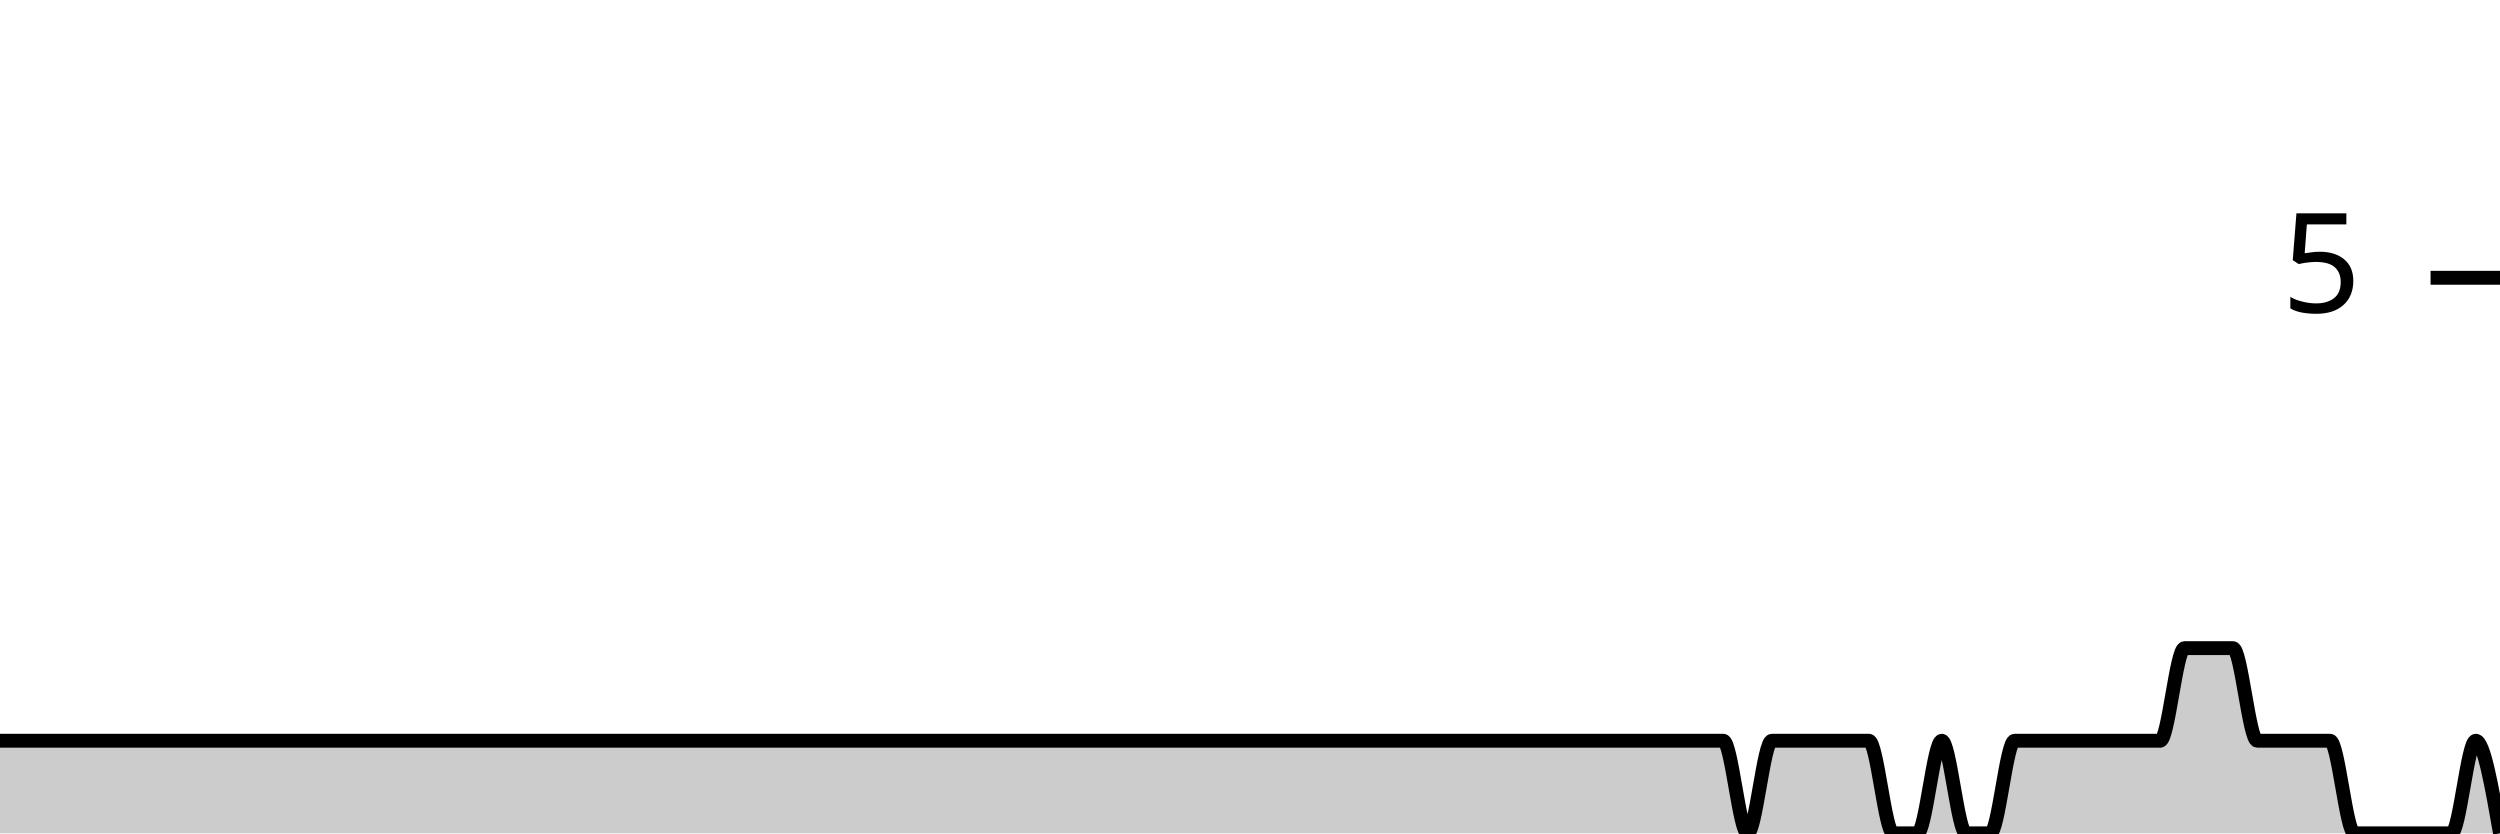
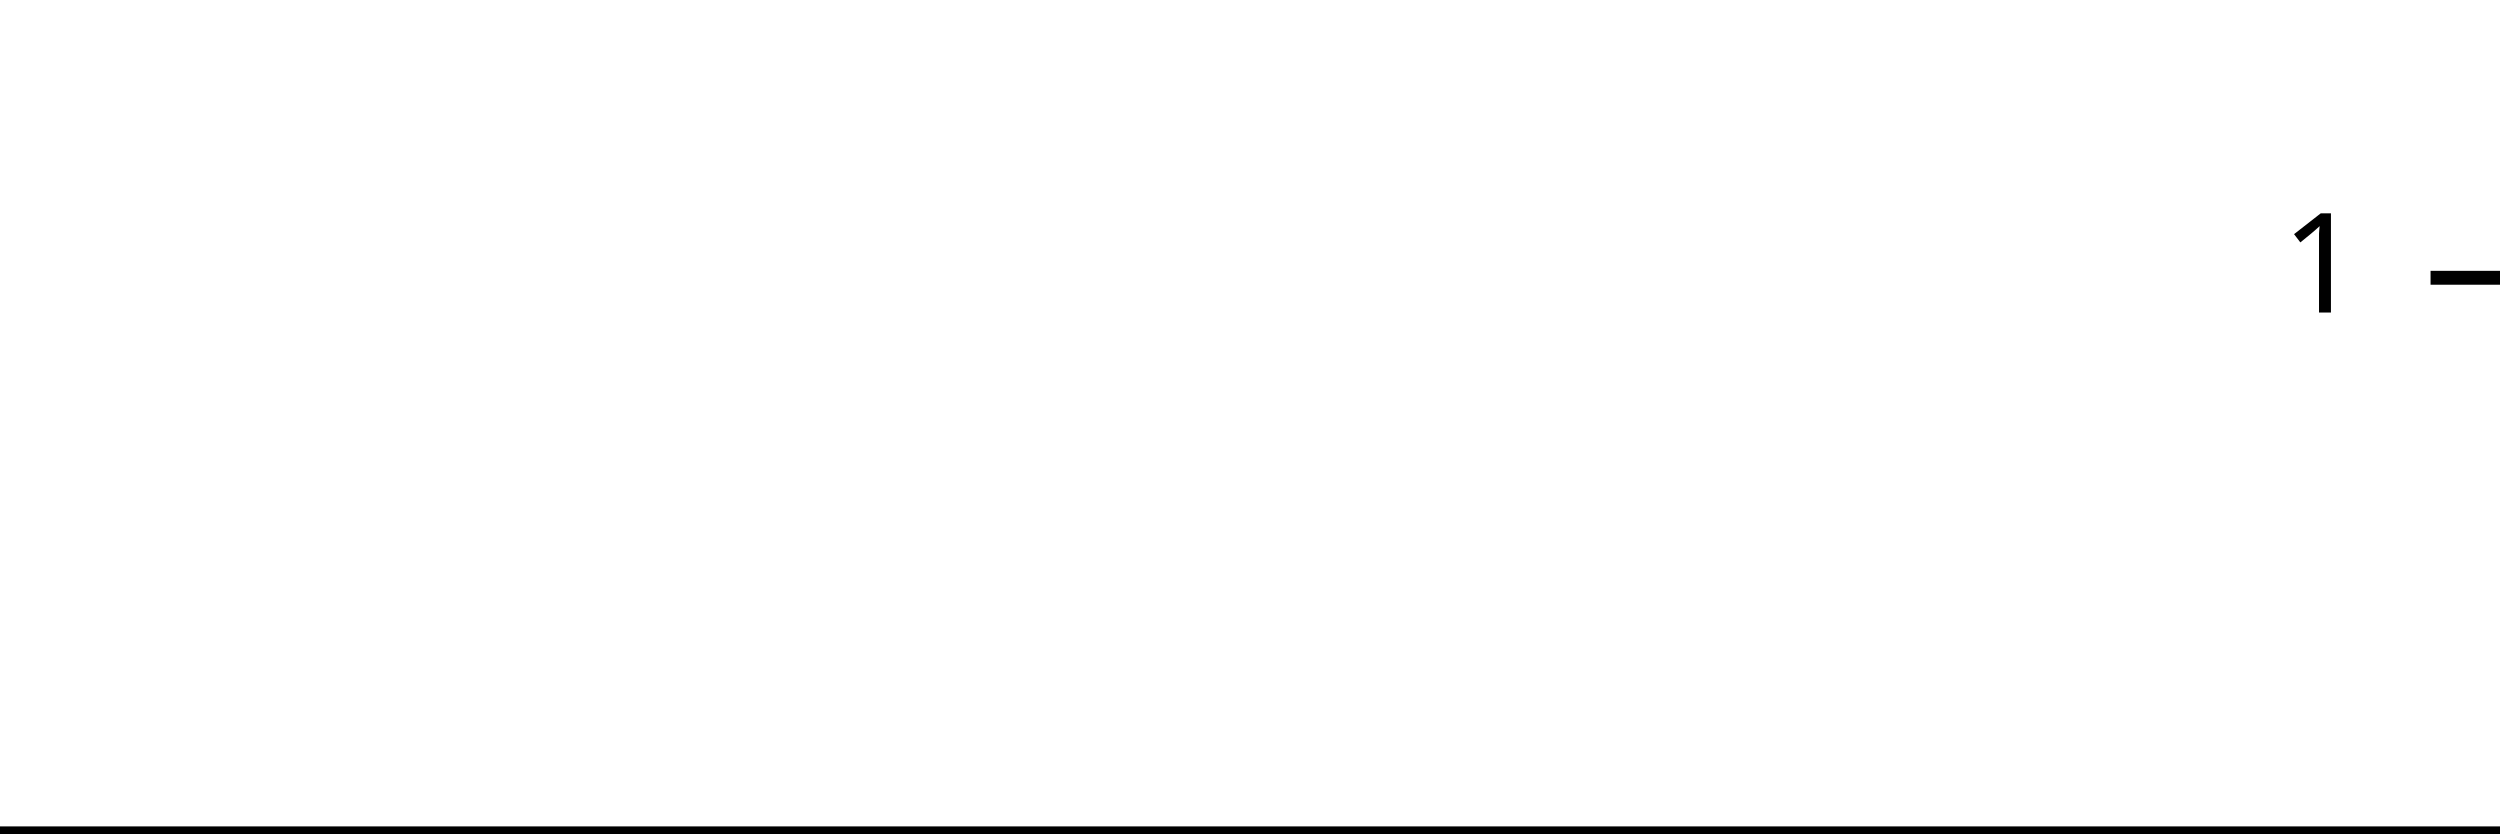
<svg xmlns="http://www.w3.org/2000/svg" viewBox="0 0 180 60">
  <g transform="translate(0,20)">
-     <path class="area" fill="rgba(0, 0, 0, 0.2)" d="M0,33.333C1.165,33.333,2.33,33.333,3.495,33.333C7.573,33.333,11.65,33.333,15.728,33.333C20.971,33.333,26.214,33.333,31.456,33.333C32.621,33.333,33.786,33.333,34.951,33.333C42.524,33.333,50.097,33.333,57.67,33.333C61.165,33.333,64.66,33.333,68.155,33.333C68.738,33.333,69.32,33.333,69.903,33.333C70.485,33.333,71.068,33.333,71.65,33.333C74.563,33.333,77.476,33.333,80.388,33.333C81.553,33.333,82.718,33.333,83.883,33.333C84.466,33.333,85.049,33.333,85.631,33.333C86.214,33.333,86.796,33.333,87.379,33.333C88.544,33.333,89.709,33.333,90.874,33.333C91.456,33.333,92.039,33.333,92.621,33.333C93.204,33.333,93.786,33.333,94.369,33.333C94.951,33.333,95.534,33.333,96.117,33.333C98.447,33.333,100.777,33.333,103.107,33.333C104.272,33.333,105.437,33.333,106.602,33.333C107.184,33.333,107.767,33.333,108.35,33.333C108.932,33.333,109.515,33.333,110.097,33.333C110.68,33.333,111.262,33.333,111.845,33.333C112.427,33.333,113.01,33.333,113.592,33.333C114.175,33.333,114.757,33.333,115.34,33.333C116.505,33.333,117.67,33.333,118.835,33.333C119.417,33.333,120,33.333,120.583,33.333C121.165,33.333,121.748,33.333,122.33,33.333C122.913,33.333,123.495,33.333,124.078,33.333C124.66,33.333,125.243,40,125.825,40C126.408,40,126.99,33.333,127.573,33.333C128.155,33.333,128.738,33.333,129.32,33.333C129.903,33.333,130.485,33.333,131.068,33.333C131.65,33.333,132.233,33.333,132.816,33.333C133.398,33.333,133.981,33.333,134.563,33.333C135.146,33.333,135.728,40,136.311,40C136.893,40,137.476,40,138.058,40C138.641,40,139.223,33.333,139.806,33.333C140.388,33.333,140.971,40,141.553,40C142.136,40,142.718,40,143.301,40C143.883,40,144.466,33.333,145.049,33.333C145.631,33.333,146.214,33.333,146.796,33.333C147.379,33.333,147.961,33.333,148.544,33.333C149.126,33.333,149.709,33.333,150.291,33.333C150.874,33.333,151.456,33.333,152.039,33.333C152.621,33.333,153.204,33.333,153.786,33.333C154.369,33.333,154.951,33.333,155.534,33.333C156.117,33.333,156.699,26.667,157.282,26.667C157.864,26.667,158.447,26.667,159.029,26.667C159.612,26.667,160.194,26.667,160.777,26.667C161.359,26.667,161.942,33.333,162.524,33.333C163.107,33.333,163.689,33.333,164.272,33.333C164.854,33.333,165.437,33.333,166.019,33.333C166.602,33.333,167.184,33.333,167.767,33.333C168.35,33.333,168.932,40,169.515,40C170.097,40,170.68,40,171.262,40C171.845,40,172.427,40,173.01,40C173.592,40,174.175,40,174.757,40C175.34,40,175.922,40,176.505,40C177.087,40,177.67,33.333,178.252,33.333C178.835,33.333,179.417,36.667,180,40L180,40C179.417,40,178.835,40,178.252,40C177.67,40,177.087,40,176.505,40C175.922,40,175.34,40,174.757,40C174.175,40,173.592,40,173.01,40C172.427,40,171.845,40,171.262,40C170.68,40,170.097,40,169.515,40C168.932,40,168.35,40,167.767,40C167.184,40,166.602,40,166.019,40C165.437,40,164.854,40,164.272,40C163.689,40,163.107,40,162.524,40C161.942,40,161.359,40,160.777,40C160.194,40,159.612,40,159.029,40C158.447,40,157.864,40,157.282,40C156.699,40,156.117,40,155.534,40C154.951,40,154.369,40,153.786,40C153.204,40,152.621,40,152.039,40C151.456,40,150.874,40,150.291,40C149.709,40,149.126,40,148.544,40C147.961,40,147.379,40,146.796,40C146.214,40,145.631,40,145.049,40C144.466,40,143.883,40,143.301,40C142.718,40,142.136,40,141.553,40C140.971,40,140.388,40,139.806,40C139.223,40,138.641,40,138.058,40C137.476,40,136.893,40,136.311,40C135.728,40,135.146,40,134.563,40C133.981,40,133.398,40,132.816,40C132.233,40,131.65,40,131.068,40C130.485,40,129.903,40,129.32,40C128.738,40,128.155,40,127.573,40C126.99,40,126.408,40,125.825,40C125.243,40,124.66,40,124.078,40C123.495,40,122.913,40,122.33,40C121.748,40,121.165,40,120.583,40C120,40,119.417,40,118.835,40C117.67,40,116.505,40,115.34,40C114.757,40,114.175,40,113.592,40C113.01,40,112.427,40,111.845,40C111.262,40,110.68,40,110.097,40C109.515,40,108.932,40,108.35,40C107.767,40,107.184,40,106.602,40C105.437,40,104.272,40,103.107,40C100.777,40,98.447,40,96.117,40C95.534,40,94.951,40,94.369,40C93.786,40,93.204,40,92.621,40C92.039,40,91.456,40,90.874,40C89.709,40,88.544,40,87.379,40C86.796,40,86.214,40,85.631,40C85.049,40,84.466,40,83.883,40C82.718,40,81.553,40,80.388,40C77.476,40,74.563,40,71.65,40C71.068,40,70.485,40,69.903,40C69.32,40,68.738,40,68.155,40C64.66,40,61.165,40,57.67,40C50.097,40,42.524,40,34.951,40C33.786,40,32.621,40,31.456,40C26.214,40,20.971,40,15.728,40C11.65,40,7.573,40,3.495,40C2.33,40,1.165,40,0,40Z" />
-     <path class="line" stroke="black" fill="none" d="M0,33.333C1.165,33.333,2.33,33.333,3.495,33.333C7.573,33.333,11.65,33.333,15.728,33.333C20.971,33.333,26.214,33.333,31.456,33.333C32.621,33.333,33.786,33.333,34.951,33.333C42.524,33.333,50.097,33.333,57.67,33.333C61.165,33.333,64.66,33.333,68.155,33.333C68.738,33.333,69.32,33.333,69.903,33.333C70.485,33.333,71.068,33.333,71.65,33.333C74.563,33.333,77.476,33.333,80.388,33.333C81.553,33.333,82.718,33.333,83.883,33.333C84.466,33.333,85.049,33.333,85.631,33.333C86.214,33.333,86.796,33.333,87.379,33.333C88.544,33.333,89.709,33.333,90.874,33.333C91.456,33.333,92.039,33.333,92.621,33.333C93.204,33.333,93.786,33.333,94.369,33.333C94.951,33.333,95.534,33.333,96.117,33.333C98.447,33.333,100.777,33.333,103.107,33.333C104.272,33.333,105.437,33.333,106.602,33.333C107.184,33.333,107.767,33.333,108.35,33.333C108.932,33.333,109.515,33.333,110.097,33.333C110.68,33.333,111.262,33.333,111.845,33.333C112.427,33.333,113.01,33.333,113.592,33.333C114.175,33.333,114.757,33.333,115.34,33.333C116.505,33.333,117.67,33.333,118.835,33.333C119.417,33.333,120,33.333,120.583,33.333C121.165,33.333,121.748,33.333,122.33,33.333C122.913,33.333,123.495,33.333,124.078,33.333C124.66,33.333,125.243,40,125.825,40C126.408,40,126.99,33.333,127.573,33.333C128.155,33.333,128.738,33.333,129.32,33.333C129.903,33.333,130.485,33.333,131.068,33.333C131.65,33.333,132.233,33.333,132.816,33.333C133.398,33.333,133.981,33.333,134.563,33.333C135.146,33.333,135.728,40,136.311,40C136.893,40,137.476,40,138.058,40C138.641,40,139.223,33.333,139.806,33.333C140.388,33.333,140.971,40,141.553,40C142.136,40,142.718,40,143.301,40C143.883,40,144.466,33.333,145.049,33.333C145.631,33.333,146.214,33.333,146.796,33.333C147.379,33.333,147.961,33.333,148.544,33.333C149.126,33.333,149.709,33.333,150.291,33.333C150.874,33.333,151.456,33.333,152.039,33.333C152.621,33.333,153.204,33.333,153.786,33.333C154.369,33.333,154.951,33.333,155.534,33.333C156.117,33.333,156.699,26.667,157.282,26.667C157.864,26.667,158.447,26.667,159.029,26.667C159.612,26.667,160.194,26.667,160.777,26.667C161.359,26.667,161.942,33.333,162.524,33.333C163.107,33.333,163.689,33.333,164.272,33.333C164.854,33.333,165.437,33.333,166.019,33.333C166.602,33.333,167.184,33.333,167.767,33.333C168.35,33.333,168.932,40,169.515,40C170.097,40,170.68,40,171.262,40C171.845,40,172.427,40,173.01,40C173.592,40,174.175,40,174.757,40C175.34,40,175.922,40,176.505,40C177.087,40,177.67,33.333,178.252,33.333C178.835,33.333,179.417,36.667,180,40" />
+     <path class="area" fill="rgba(0, 0, 0, 0.2)" d="M0,40C1.176,40,2.353,40,3.529,40C7.647,40,11.765,40,15.882,40C21.176,40,26.471,40,31.765,40C32.941,40,34.118,40,35.294,40C42.941,40,50.588,40,58.235,40C61.765,40,65.294,40,68.824,40C69.412,40,70,40,70.588,40C71.176,40,71.765,40,72.353,40C75.294,40,78.235,40,81.176,40C82.353,40,83.529,40,84.706,40C85.294,40,85.882,40,86.471,40C87.059,40,87.647,40,88.235,40C89.412,40,90.588,40,91.765,40C92.353,40,92.941,40,93.529,40C94.118,40,94.706,40,95.294,40C95.882,40,96.471,40,97.059,40C99.412,40,101.765,40,104.118,40C105.294,40,106.471,40,107.647,40C108.235,40,108.824,40,109.412,40C110,40,110.588,40,111.176,40C111.765,40,112.353,40,112.941,40C113.529,40,114.118,40,114.706,40C115.294,40,115.882,40,116.471,40C117.647,40,118.824,40,120,40C120.588,40,121.176,40,121.765,40C122.353,40,122.941,40,123.529,40C124.118,40,124.706,40,125.294,40C125.882,40,126.471,40,127.059,40C127.647,40,128.235,40,128.824,40C129.412,40,130,40,130.588,40C131.176,40,131.765,40,132.353,40C132.941,40,133.529,40,134.118,40C134.706,40,135.294,40,135.882,40C136.471,40,137.059,40,137.647,40C138.235,40,138.824,40,139.412,40C140,40,140.588,40,141.176,40C141.765,40,142.353,40,142.941,40C143.529,40,144.118,40,144.706,40C145.294,40,145.882,40,146.471,40C147.059,40,147.647,40,148.235,40C148.824,40,149.412,40,150,40C150.588,40,151.176,40,151.765,40C152.353,40,152.941,40,153.529,40C154.118,40,154.706,40,155.294,40C155.882,40,156.471,40,157.059,40C157.647,40,158.235,40,158.824,40C159.412,40,160,40,160.588,40C161.176,40,161.765,40,162.353,40C162.941,40,163.529,40,164.118,40C164.706,40,165.294,40,165.882,40C166.471,40,167.059,40,167.647,40C168.235,40,168.824,40,169.412,40C170,40,170.588,40,171.176,40C171.765,40,172.353,40,172.941,40C173.529,40,174.118,40,174.706,40C175.294,40,175.882,40,176.471,40C177.059,40,177.647,40,178.235,40C178.824,40,179.412,40,180,40L180,40C179.412,40,178.824,40,178.235,40C177.647,40,177.059,40,176.471,40C175.882,40,175.294,40,174.706,40C174.118,40,173.529,40,172.941,40C172.353,40,171.765,40,171.176,40C170.588,40,170,40,169.412,40C168.824,40,168.235,40,167.647,40C167.059,40,166.471,40,165.882,40C165.294,40,164.706,40,164.118,40C163.529,40,162.941,40,162.353,40C161.765,40,161.176,40,160.588,40C160,40,159.412,40,158.824,40C158.235,40,157.647,40,157.059,40C156.471,40,155.882,40,155.294,40C154.706,40,154.118,40,153.529,40C152.941,40,152.353,40,151.765,40C151.176,40,150.588,40,150,40C149.412,40,148.824,40,148.235,40C147.647,40,147.059,40,146.471,40C145.882,40,145.294,40,144.706,40C144.118,40,143.529,40,142.941,40C142.353,40,141.765,40,141.176,40C140.588,40,140,40,139.412,40C138.824,40,138.235,40,137.647,40C137.059,40,136.471,40,135.882,40C135.294,40,134.706,40,134.118,40C133.529,40,132.941,40,132.353,40C131.765,40,131.176,40,130.588,40C130,40,129.412,40,128.824,40C128.235,40,127.647,40,127.059,40C126.471,40,125.882,40,125.294,40C124.706,40,124.118,40,123.529,40C122.941,40,122.353,40,121.765,40C121.176,40,120.588,40,120,40C118.824,40,117.647,40,116.471,40C115.882,40,115.294,40,114.706,40C114.118,40,113.529,40,112.941,40C112.353,40,111.765,40,111.176,40C110.588,40,110,40,109.412,40C108.824,40,108.235,40,107.647,40C106.471,40,105.294,40,104.118,40C101.765,40,99.412,40,97.059,40C96.471,40,95.882,40,95.294,40C94.706,40,94.118,40,93.529,40C92.941,40,92.353,40,91.765,40C90.588,40,89.412,40,88.235,40C87.647,40,87.059,40,86.471,40C85.882,40,85.294,40,84.706,40C83.529,40,82.353,40,81.176,40C78.235,40,75.294,40,72.353,40C71.765,40,71.176,40,70.588,40C70,40,69.412,40,68.824,40C65.294,40,61.765,40,58.235,40C50.588,40,42.941,40,35.294,40C34.118,40,32.941,40,31.765,40C26.471,40,21.176,40,15.882,40C11.765,40,7.647,40,3.529,40C2.353,40,1.176,40,0,40Z" />
+     <path class="line" stroke="black" fill="none" d="M0,40C1.176,40,2.353,40,3.529,40C7.647,40,11.765,40,15.882,40C21.176,40,26.471,40,31.765,40C32.941,40,34.118,40,35.294,40C42.941,40,50.588,40,58.235,40C61.765,40,65.294,40,68.824,40C69.412,40,70,40,70.588,40C71.176,40,71.765,40,72.353,40C75.294,40,78.235,40,81.176,40C82.353,40,83.529,40,84.706,40C85.294,40,85.882,40,86.471,40C87.059,40,87.647,40,88.235,40C89.412,40,90.588,40,91.765,40C92.353,40,92.941,40,93.529,40C94.118,40,94.706,40,95.294,40C95.882,40,96.471,40,97.059,40C99.412,40,101.765,40,104.118,40C105.294,40,106.471,40,107.647,40C108.235,40,108.824,40,109.412,40C110,40,110.588,40,111.176,40C111.765,40,112.353,40,112.941,40C113.529,40,114.118,40,114.706,40C115.294,40,115.882,40,116.471,40C117.647,40,118.824,40,120,40C120.588,40,121.176,40,121.765,40C122.353,40,122.941,40,123.529,40C124.118,40,124.706,40,125.294,40C125.882,40,126.471,40,127.059,40C127.647,40,128.235,40,128.824,40C129.412,40,130,40,130.588,40C131.176,40,131.765,40,132.353,40C132.941,40,133.529,40,134.118,40C134.706,40,135.294,40,135.882,40C136.471,40,137.059,40,137.647,40C138.235,40,138.824,40,139.412,40C140,40,140.588,40,141.176,40C141.765,40,142.353,40,142.941,40C143.529,40,144.118,40,144.706,40C145.294,40,145.882,40,146.471,40C147.059,40,147.647,40,148.235,40C148.824,40,149.412,40,150,40C150.588,40,151.176,40,151.765,40C152.353,40,152.941,40,153.529,40C154.118,40,154.706,40,155.294,40C155.882,40,156.471,40,157.059,40C157.647,40,158.235,40,158.824,40C159.412,40,160,40,160.588,40C161.176,40,161.765,40,162.353,40C162.941,40,163.529,40,164.118,40C164.706,40,165.294,40,165.882,40C166.471,40,167.059,40,167.647,40C168.235,40,168.824,40,169.412,40C170,40,170.588,40,171.176,40C171.765,40,172.353,40,172.941,40C173.529,40,174.118,40,174.706,40C175.294,40,175.882,40,176.471,40C177.059,40,177.647,40,178.235,40C178.824,40,179.412,40,180,40" />
    <path class="axis-ceiling" stroke-width="1" stroke="black" fill="none" d="M175,0L180,0" />
-     <text class="axis-ceiling-label" font-family="sans-serif" text-anchor="end" font-size="10px" x="170" y="2.5">5</text>
+     <text class="axis-ceiling-label" font-family="sans-serif" text-anchor="end" font-size="10px" x="170" y="2.5">1</text>
  </g>
</svg>
